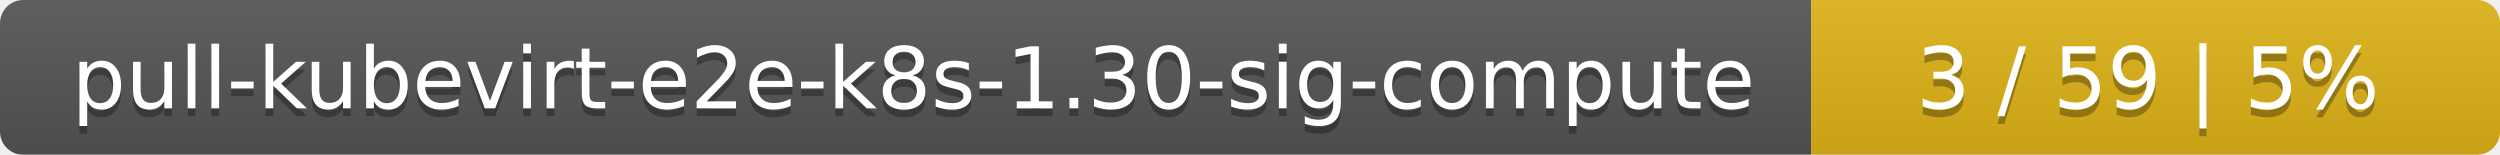
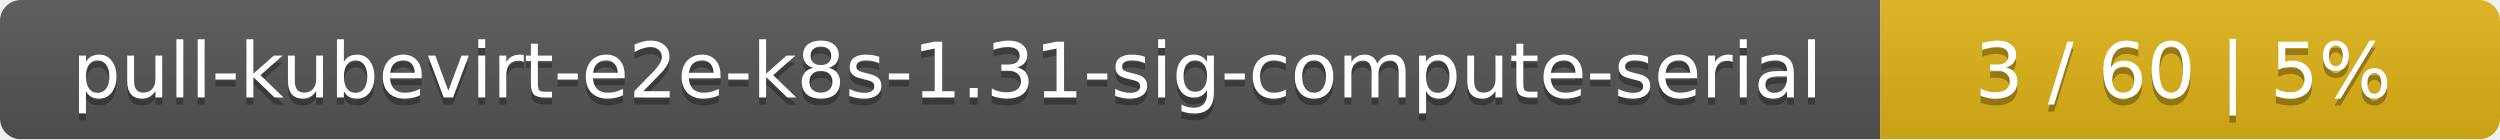
- <svg xmlns="http://www.w3.org/2000/svg" width="323" height="20">
+ <svg xmlns="http://www.w3.org/2000/svg" width="359" height="20">
  <linearGradient id="smooth" x2="0" y2="100%">
    <stop offset="0" stop-color="#bbb" stop-opacity=".1" />
    <stop offset="1" stop-opacity=".1" />
  </linearGradient>
  <mask id="round">
-     <rect width="323" height="20" rx="3" fill="#fff" />
+     <rect width="359" height="20" rx="3" fill="#fff" />
  </mask>
  <g mask="url(#round)">
-     <rect width="234" height="20" fill="#555" />
-     <rect x="234" width="89" height="20" fill="#dfb317" />
-     <rect width="323" height="20" fill="url(#smooth)" />
+     <rect width="270" height="20" fill="#555" />
+     <rect x="270" width="89" height="20" fill="#dfb317" />
+     <rect width="359" height="20" fill="url(#smooth)" />
  </g>
  <g fill="#fff" text-anchor="middle" font-family="DejaVu Sans,Verdana,Geneva,sans-serif" font-size="11">
-     <text x="118" y="15" fill="#010101" fill-opacity=".3">pull-kubevirt-e2e-k8s-1.30-sig-compute</text>
-     <text x="118" y="14">pull-kubevirt-e2e-k8s-1.30-sig-compute</text>
-     <text x="277.5" y="15" fill="#010101" fill-opacity=".3">3 / 59    |    5%</text>
-     <text x="277.5" y="14">3 / 59    |    5%</text>
+     <text x="136" y="15" fill="#010101" fill-opacity=".3">pull-kubevirt-e2e-k8s-1.31-sig-compute-serial</text>
+     <text x="136" y="14">pull-kubevirt-e2e-k8s-1.31-sig-compute-serial</text>
+     <text x="313.5" y="15" fill="#010101" fill-opacity=".3">3 / 60    |    5%</text>
+     <text x="313.5" y="14">3 / 60    |    5%</text>
  </g>
</svg>
